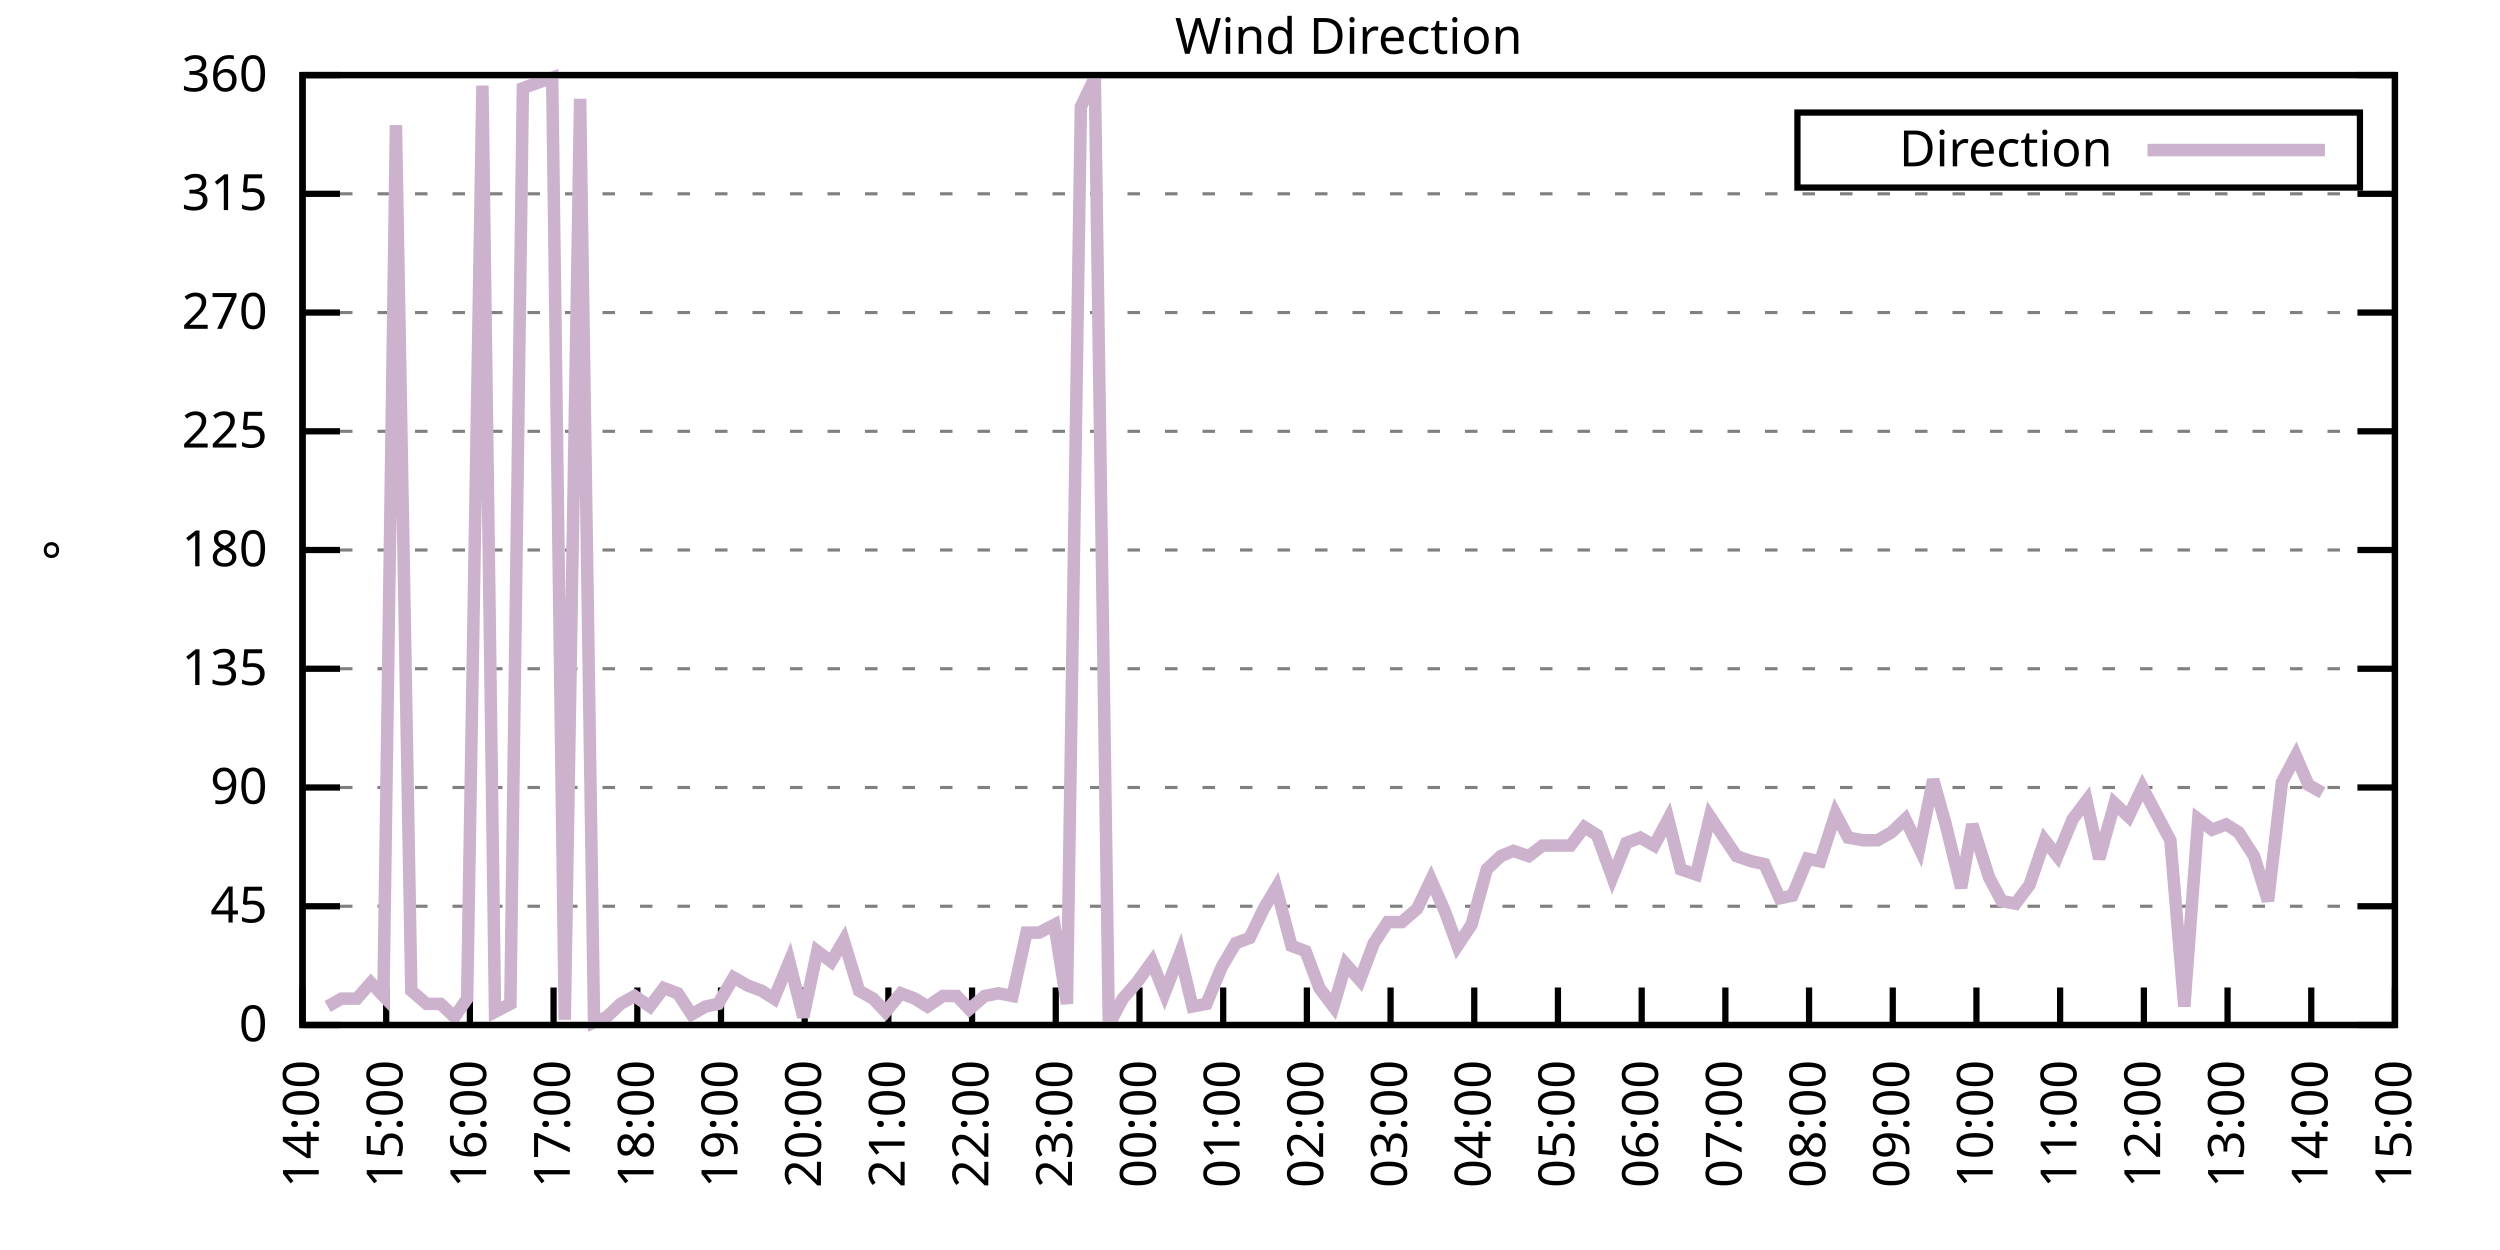
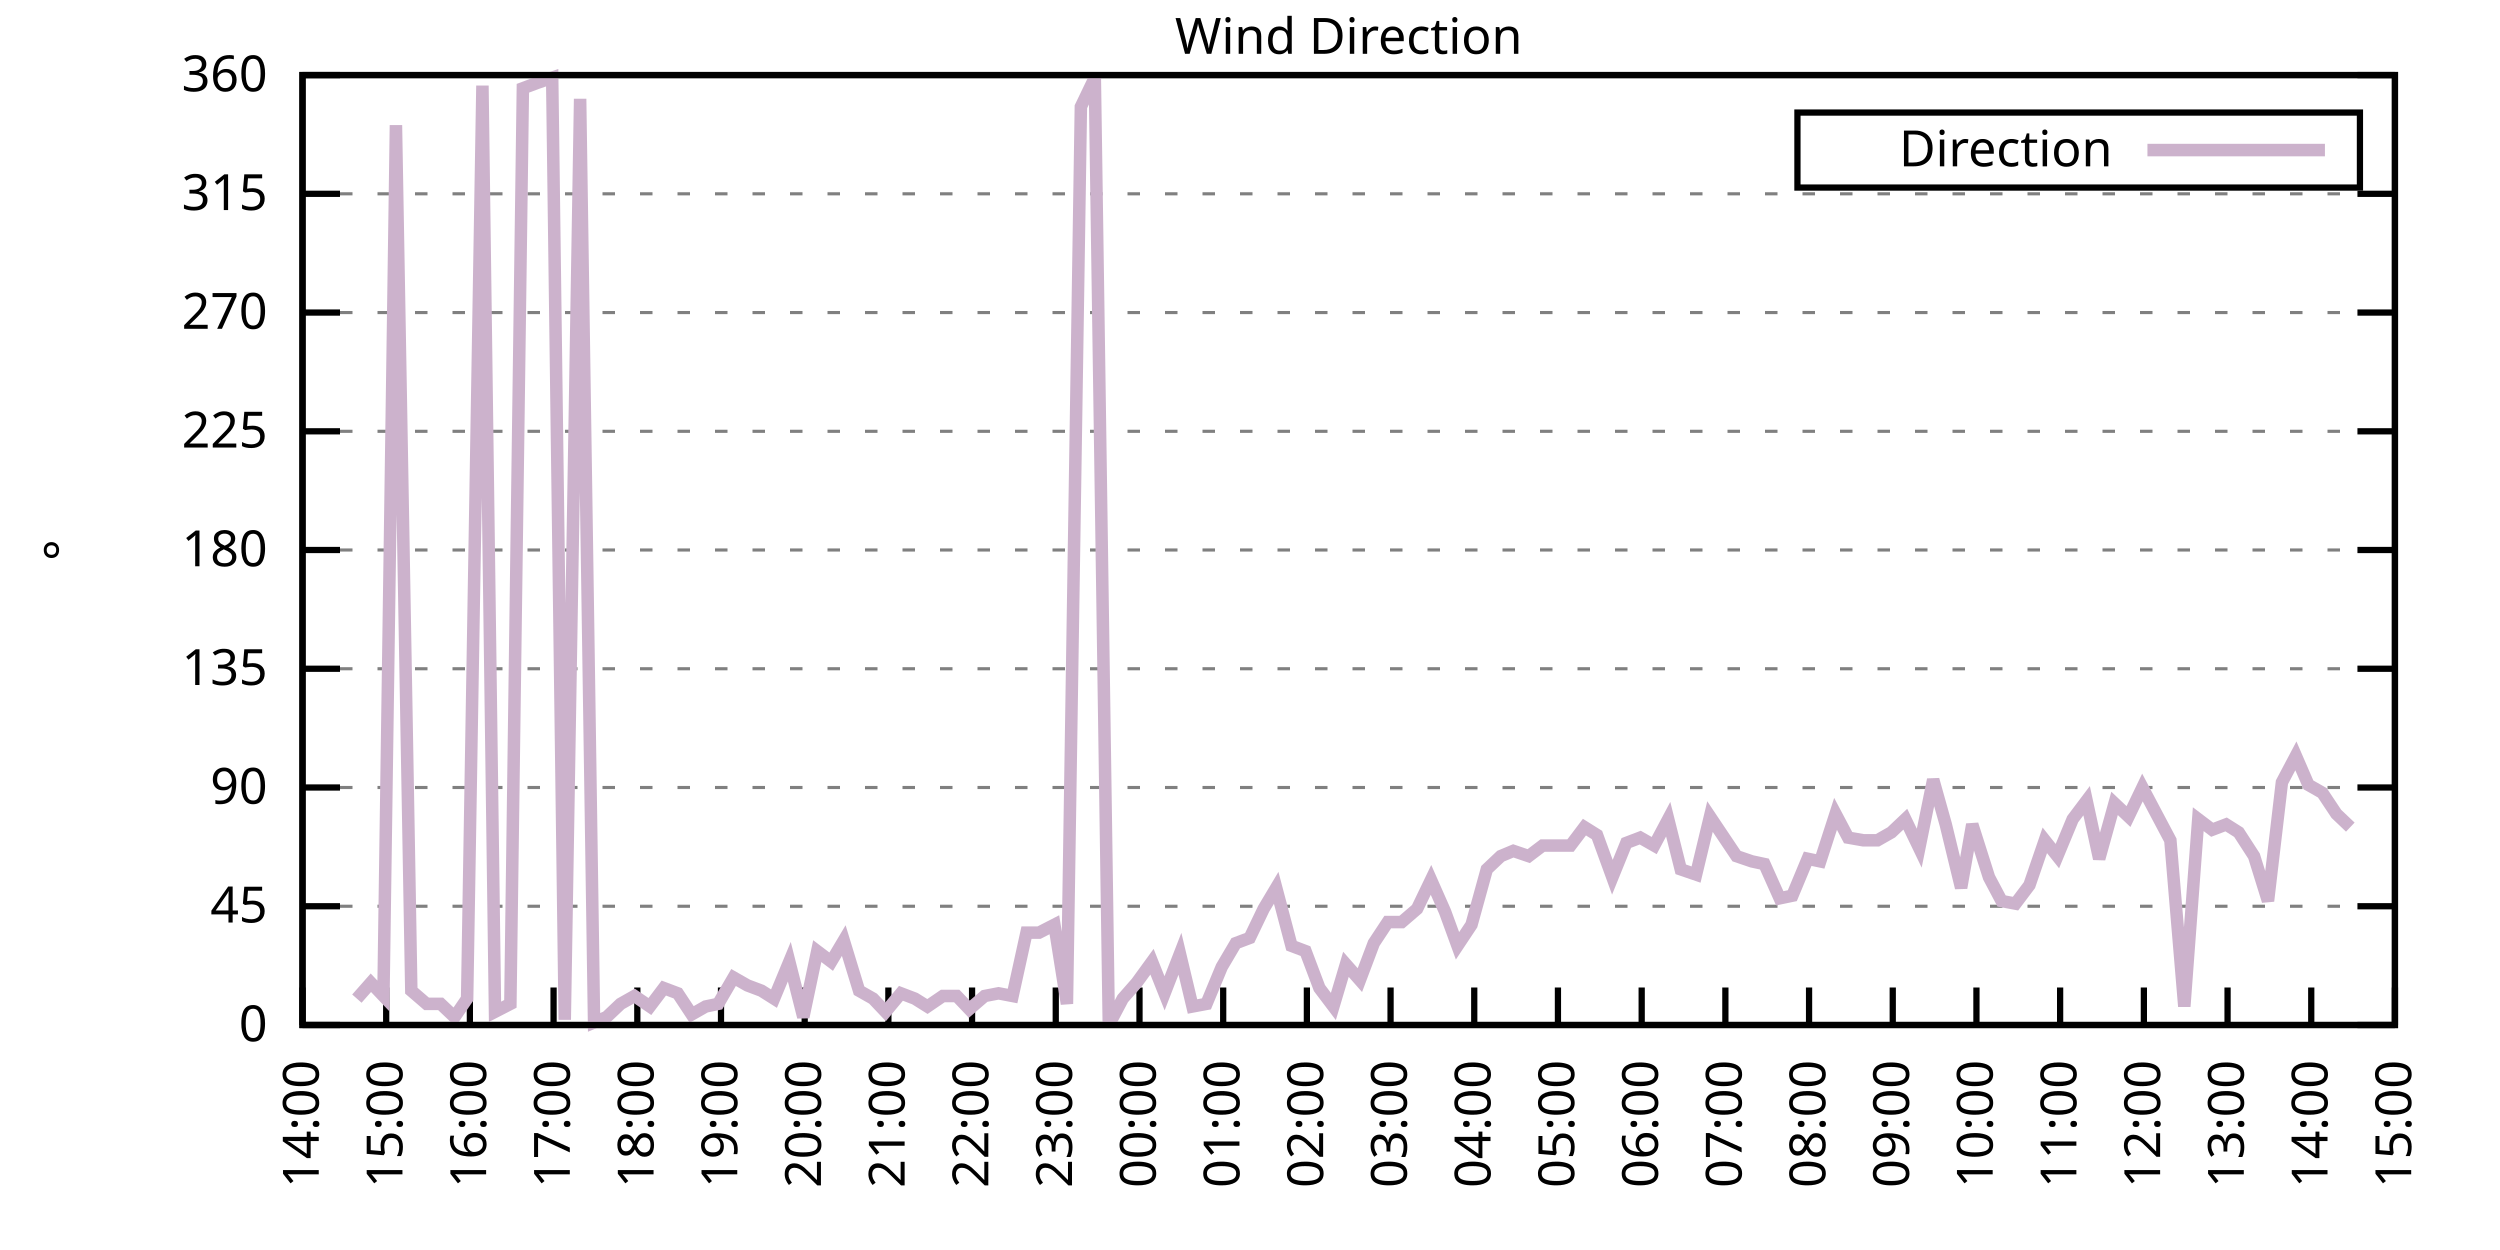
<svg xmlns="http://www.w3.org/2000/svg" xmlns:xlink="http://www.w3.org/1999/xlink" width="400" height="200" viewBox="0 0 400 200">
  <g id="gnuplot_canvas">
    <rect x="0" y="0" width="400" height="200" fill="none" />
    <defs>
      <circle id="gpDot" r="0.5" stroke-width="0.5" stroke="currentColor" />
      <path id="gpPt0" stroke-width="0.333" stroke="currentColor" d="M-1,0 h2 M0,-1 v2" />
      <path id="gpPt1" stroke-width="0.333" stroke="currentColor" d="M-1,-1 L1,1 M1,-1 L-1,1" />
      <path id="gpPt2" stroke-width="0.333" stroke="currentColor" d="M-1,0 L1,0 M0,-1 L0,1 M-1,-1 L1,1 M-1,1 L1,-1" />
      <rect id="gpPt3" stroke-width="0.333" stroke="currentColor" x="-1" y="-1" width="2" height="2" />
      <rect id="gpPt4" stroke-width="0.333" stroke="currentColor" fill="currentColor" x="-1" y="-1" width="2" height="2" />
      <circle id="gpPt5" stroke-width="0.333" stroke="currentColor" cx="0" cy="0" r="1" />
      <use xlink:href="#gpPt5" id="gpPt6" fill="currentColor" stroke="none" />
      <path id="gpPt7" stroke-width="0.333" stroke="currentColor" d="M0,-1.33 L-1.33,0.67 L1.33,0.67 z" />
      <use xlink:href="#gpPt7" id="gpPt8" fill="currentColor" stroke="none" />
      <use xlink:href="#gpPt7" id="gpPt9" stroke="currentColor" transform="rotate(180)" />
      <use xlink:href="#gpPt9" id="gpPt10" fill="currentColor" stroke="none" />
      <use xlink:href="#gpPt3" id="gpPt11" stroke="currentColor" transform="rotate(45)" />
      <use xlink:href="#gpPt11" id="gpPt12" fill="currentColor" stroke="none" />
      <path id="gpPt13" stroke-width="0.333" stroke="currentColor" d="M0,1.330 L1.265,0.411 L0.782,-1.067 L-0.782,-1.076 L-1.265,0.411 z" />
      <use xlink:href="#gpPt13" id="gpPt14" fill="currentColor" stroke="none" />
      <filter id="textbox" filterUnits="objectBoundingBox" x="0" y="0" height="1" width="1">
        <feFlood flood-color="white" flood-opacity="1" result="bgnd" />
        <feComposite in="SourceGraphic" in2="bgnd" operator="atop" />
      </filter>
      <filter id="greybox" filterUnits="objectBoundingBox" x="0" y="0" height="1" width="1">
        <feFlood flood-color="lightgrey" flood-opacity="1" result="grey" />
        <feComposite in="SourceGraphic" in2="grey" operator="atop" />
      </filter>
    </defs>
    <g fill="none" color="white" stroke="currentColor" stroke-width="1.00" stroke-linecap="butt" stroke-linejoin="miter">
</g>
    <g fill="none" color="black" stroke="currentColor" stroke-width="1.00" stroke-linecap="butt" stroke-linejoin="miter">
      <g stroke="none" shape-rendering="crispEdges">
        <polygon fill="rgb(255, 255, 255)" points="48.40,164.00 383.18,164.00 383.18,12.02 48.40,12.02 " />
      </g>
    </g>
    <g fill="none" color="black" stroke="currentColor" stroke-width="1.00" stroke-linecap="butt" stroke-linejoin="miter">
</g>
    <g fill="none" color="black" stroke="black" stroke-width="0.50" stroke-linecap="butt" stroke-linejoin="miter">
</g>
    <g fill="none" color="gray" stroke="currentColor" stroke-width="0.50" stroke-linecap="butt" stroke-linejoin="miter">
      <path stroke="gray" stroke-dasharray="2,4" class="gridline" d="M48.40,164.00 L383.19,164.00  " />
    </g>
    <g fill="none" color="gray" stroke="gray" stroke-width="1.00" stroke-linecap="butt" stroke-linejoin="miter">
</g>
    <g fill="none" color="black" stroke="currentColor" stroke-width="1.00" stroke-linecap="butt" stroke-linejoin="miter">
      <path stroke="black" d="M48.40,164.00 L54.40,164.00 M383.19,164.00 L377.19,164.00  " />
      <g transform="translate(42.80,166.60)" stroke="none" fill="black" font-family="Sans" font-size="8.00" text-anchor="end">
        <text>
          <tspan font-family="Sans"> 0</tspan>
        </text>
      </g>
    </g>
    <g fill="none" color="black" stroke="currentColor" stroke-width="1.00" stroke-linecap="butt" stroke-linejoin="miter">
</g>
    <g fill="none" color="black" stroke="black" stroke-width="0.50" stroke-linecap="butt" stroke-linejoin="miter">
</g>
    <g fill="none" color="gray" stroke="currentColor" stroke-width="0.50" stroke-linecap="butt" stroke-linejoin="miter">
      <path stroke="gray" stroke-dasharray="2,4" class="gridline" d="M48.40,145.00 L383.19,145.00  " />
    </g>
    <g fill="none" color="gray" stroke="gray" stroke-width="1.00" stroke-linecap="butt" stroke-linejoin="miter">
</g>
    <g fill="none" color="black" stroke="currentColor" stroke-width="1.00" stroke-linecap="butt" stroke-linejoin="miter">
      <path stroke="black" d="M48.40,145.00 L54.40,145.00 M383.19,145.00 L377.19,145.00  " />
      <g transform="translate(42.80,147.60)" stroke="none" fill="black" font-family="Sans" font-size="8.00" text-anchor="end">
        <text>
          <tspan font-family="Sans"> 45</tspan>
        </text>
      </g>
    </g>
    <g fill="none" color="black" stroke="currentColor" stroke-width="1.00" stroke-linecap="butt" stroke-linejoin="miter">
</g>
    <g fill="none" color="black" stroke="black" stroke-width="0.50" stroke-linecap="butt" stroke-linejoin="miter">
</g>
    <g fill="none" color="gray" stroke="currentColor" stroke-width="0.50" stroke-linecap="butt" stroke-linejoin="miter">
      <path stroke="gray" stroke-dasharray="2,4" class="gridline" d="M48.40,126.00 L383.19,126.00  " />
    </g>
    <g fill="none" color="gray" stroke="gray" stroke-width="1.00" stroke-linecap="butt" stroke-linejoin="miter">
</g>
    <g fill="none" color="black" stroke="currentColor" stroke-width="1.00" stroke-linecap="butt" stroke-linejoin="miter">
      <path stroke="black" d="M48.40,126.00 L54.40,126.00 M383.19,126.00 L377.19,126.00  " />
      <g transform="translate(42.80,128.60)" stroke="none" fill="black" font-family="Sans" font-size="8.00" text-anchor="end">
        <text>
          <tspan font-family="Sans"> 90</tspan>
        </text>
      </g>
    </g>
    <g fill="none" color="black" stroke="currentColor" stroke-width="1.00" stroke-linecap="butt" stroke-linejoin="miter">
</g>
    <g fill="none" color="black" stroke="black" stroke-width="0.50" stroke-linecap="butt" stroke-linejoin="miter">
</g>
    <g fill="none" color="gray" stroke="currentColor" stroke-width="0.50" stroke-linecap="butt" stroke-linejoin="miter">
      <path stroke="gray" stroke-dasharray="2,4" class="gridline" d="M48.40,107.00 L383.19,107.00  " />
    </g>
    <g fill="none" color="gray" stroke="gray" stroke-width="1.00" stroke-linecap="butt" stroke-linejoin="miter">
</g>
    <g fill="none" color="black" stroke="currentColor" stroke-width="1.00" stroke-linecap="butt" stroke-linejoin="miter">
      <path stroke="black" d="M48.40,107.00 L54.40,107.00 M383.19,107.00 L377.19,107.00  " />
      <g transform="translate(42.80,109.60)" stroke="none" fill="black" font-family="Sans" font-size="8.00" text-anchor="end">
        <text>
          <tspan font-family="Sans"> 135</tspan>
        </text>
      </g>
    </g>
    <g fill="none" color="black" stroke="currentColor" stroke-width="1.00" stroke-linecap="butt" stroke-linejoin="miter">
</g>
    <g fill="none" color="black" stroke="black" stroke-width="0.50" stroke-linecap="butt" stroke-linejoin="miter">
</g>
    <g fill="none" color="gray" stroke="currentColor" stroke-width="0.50" stroke-linecap="butt" stroke-linejoin="miter">
      <path stroke="gray" stroke-dasharray="2,4" class="gridline" d="M48.40,88.00 L383.19,88.00  " />
    </g>
    <g fill="none" color="gray" stroke="gray" stroke-width="1.00" stroke-linecap="butt" stroke-linejoin="miter">
</g>
    <g fill="none" color="black" stroke="currentColor" stroke-width="1.00" stroke-linecap="butt" stroke-linejoin="miter">
      <path stroke="black" d="M48.40,88.00 L54.40,88.00 M383.19,88.00 L377.19,88.00  " />
      <g transform="translate(42.80,90.60)" stroke="none" fill="black" font-family="Sans" font-size="8.00" text-anchor="end">
        <text>
          <tspan font-family="Sans"> 180</tspan>
        </text>
      </g>
    </g>
    <g fill="none" color="black" stroke="currentColor" stroke-width="1.00" stroke-linecap="butt" stroke-linejoin="miter">
</g>
    <g fill="none" color="black" stroke="black" stroke-width="0.50" stroke-linecap="butt" stroke-linejoin="miter">
</g>
    <g fill="none" color="gray" stroke="currentColor" stroke-width="0.50" stroke-linecap="butt" stroke-linejoin="miter">
      <path stroke="gray" stroke-dasharray="2,4" class="gridline" d="M48.40,69.01 L383.19,69.01  " />
    </g>
    <g fill="none" color="gray" stroke="gray" stroke-width="1.00" stroke-linecap="butt" stroke-linejoin="miter">
</g>
    <g fill="none" color="black" stroke="currentColor" stroke-width="1.00" stroke-linecap="butt" stroke-linejoin="miter">
      <path stroke="black" d="M48.40,69.01 L54.40,69.01 M383.19,69.01 L377.19,69.01  " />
      <g transform="translate(42.80,71.61)" stroke="none" fill="black" font-family="Sans" font-size="8.00" text-anchor="end">
        <text>
          <tspan font-family="Sans"> 225</tspan>
        </text>
      </g>
    </g>
    <g fill="none" color="black" stroke="currentColor" stroke-width="1.00" stroke-linecap="butt" stroke-linejoin="miter">
</g>
    <g fill="none" color="black" stroke="black" stroke-width="0.50" stroke-linecap="butt" stroke-linejoin="miter">
</g>
    <g fill="none" color="gray" stroke="currentColor" stroke-width="0.50" stroke-linecap="butt" stroke-linejoin="miter">
      <path stroke="gray" stroke-dasharray="2,4" class="gridline" d="M48.40,50.01 L383.19,50.01  " />
    </g>
    <g fill="none" color="gray" stroke="gray" stroke-width="1.00" stroke-linecap="butt" stroke-linejoin="miter">
</g>
    <g fill="none" color="black" stroke="currentColor" stroke-width="1.00" stroke-linecap="butt" stroke-linejoin="miter">
      <path stroke="black" d="M48.40,50.01 L54.40,50.01 M383.19,50.01 L377.19,50.01  " />
      <g transform="translate(42.80,52.61)" stroke="none" fill="black" font-family="Sans" font-size="8.00" text-anchor="end">
        <text>
          <tspan font-family="Sans"> 270</tspan>
        </text>
      </g>
    </g>
    <g fill="none" color="black" stroke="currentColor" stroke-width="1.00" stroke-linecap="butt" stroke-linejoin="miter">
</g>
    <g fill="none" color="black" stroke="black" stroke-width="0.50" stroke-linecap="butt" stroke-linejoin="miter">
</g>
    <g fill="none" color="gray" stroke="currentColor" stroke-width="0.50" stroke-linecap="butt" stroke-linejoin="miter">
      <path stroke="gray" stroke-dasharray="2,4" class="gridline" d="M48.40,31.01 L383.19,31.01  " />
    </g>
    <g fill="none" color="gray" stroke="gray" stroke-width="1.00" stroke-linecap="butt" stroke-linejoin="miter">
</g>
    <g fill="none" color="black" stroke="currentColor" stroke-width="1.00" stroke-linecap="butt" stroke-linejoin="miter">
      <path stroke="black" d="M48.40,31.01 L54.40,31.01 M383.19,31.01 L377.19,31.01  " />
      <g transform="translate(42.80,33.61)" stroke="none" fill="black" font-family="Sans" font-size="8.00" text-anchor="end">
        <text>
          <tspan font-family="Sans"> 315</tspan>
        </text>
      </g>
    </g>
    <g fill="none" color="black" stroke="currentColor" stroke-width="1.00" stroke-linecap="butt" stroke-linejoin="miter">
</g>
    <g fill="none" color="black" stroke="black" stroke-width="0.50" stroke-linecap="butt" stroke-linejoin="miter">
</g>
    <g fill="none" color="gray" stroke="currentColor" stroke-width="0.50" stroke-linecap="butt" stroke-linejoin="miter">
      <path stroke="gray" stroke-dasharray="2,4" class="gridline" d="M48.40,12.01 L383.19,12.01  " />
    </g>
    <g fill="none" color="gray" stroke="gray" stroke-width="1.00" stroke-linecap="butt" stroke-linejoin="miter">
</g>
    <g fill="none" color="black" stroke="currentColor" stroke-width="1.00" stroke-linecap="butt" stroke-linejoin="miter">
      <path stroke="black" d="M48.40,12.01 L54.40,12.01 M383.19,12.01 L377.19,12.01  " />
      <g transform="translate(42.80,14.61)" stroke="none" fill="black" font-family="Sans" font-size="8.00" text-anchor="end">
        <text>
          <tspan font-family="Sans"> 360</tspan>
        </text>
      </g>
    </g>
    <g fill="none" color="black" stroke="currentColor" stroke-width="1.00" stroke-linecap="butt" stroke-linejoin="miter">
      <path stroke="black" d="M48.40,164.00 L48.40,158.00  " />
      <g transform="translate(51.00,169.60) rotate(270.00)" stroke="none" fill="black" font-family="Sans" font-size="8.00" text-anchor="end">
        <text>
          <tspan font-family="Sans">14:00</tspan>
        </text>
      </g>
    </g>
    <g fill="none" color="black" stroke="currentColor" stroke-width="1.00" stroke-linecap="butt" stroke-linejoin="miter">
      <path stroke="black" d="M61.79,164.00 L61.79,158.00  " />
      <g transform="translate(64.39,169.60) rotate(270.00)" stroke="none" fill="black" font-family="Sans" font-size="8.00" text-anchor="end">
        <text>
          <tspan font-family="Sans">15:00</tspan>
        </text>
      </g>
    </g>
    <g fill="none" color="black" stroke="currentColor" stroke-width="1.00" stroke-linecap="butt" stroke-linejoin="miter">
      <path stroke="black" d="M75.18,164.00 L75.18,158.00  " />
      <g transform="translate(77.78,169.60) rotate(270.00)" stroke="none" fill="black" font-family="Sans" font-size="8.00" text-anchor="end">
        <text>
          <tspan font-family="Sans">16:00</tspan>
        </text>
      </g>
    </g>
    <g fill="none" color="black" stroke="currentColor" stroke-width="1.00" stroke-linecap="butt" stroke-linejoin="miter">
      <path stroke="black" d="M88.57,164.00 L88.57,158.00  " />
      <g transform="translate(91.17,169.60) rotate(270.00)" stroke="none" fill="black" font-family="Sans" font-size="8.00" text-anchor="end">
        <text>
          <tspan font-family="Sans">17:00</tspan>
        </text>
      </g>
    </g>
    <g fill="none" color="black" stroke="currentColor" stroke-width="1.00" stroke-linecap="butt" stroke-linejoin="miter">
      <path stroke="black" d="M101.97,164.00 L101.97,158.00  " />
      <g transform="translate(104.57,169.60) rotate(270.00)" stroke="none" fill="black" font-family="Sans" font-size="8.00" text-anchor="end">
        <text>
          <tspan font-family="Sans">18:00</tspan>
        </text>
      </g>
    </g>
    <g fill="none" color="black" stroke="currentColor" stroke-width="1.00" stroke-linecap="butt" stroke-linejoin="miter">
      <path stroke="black" d="M115.36,164.00 L115.36,158.00  " />
      <g transform="translate(117.96,169.60) rotate(270.00)" stroke="none" fill="black" font-family="Sans" font-size="8.00" text-anchor="end">
        <text>
          <tspan font-family="Sans">19:00</tspan>
        </text>
      </g>
    </g>
    <g fill="none" color="black" stroke="currentColor" stroke-width="1.00" stroke-linecap="butt" stroke-linejoin="miter">
      <path stroke="black" d="M128.75,164.00 L128.75,158.00  " />
      <g transform="translate(131.35,169.60) rotate(270.00)" stroke="none" fill="black" font-family="Sans" font-size="8.00" text-anchor="end">
        <text>
          <tspan font-family="Sans">20:00</tspan>
        </text>
      </g>
    </g>
    <g fill="none" color="black" stroke="currentColor" stroke-width="1.00" stroke-linecap="butt" stroke-linejoin="miter">
      <path stroke="black" d="M142.14,164.00 L142.14,158.00  " />
      <g transform="translate(144.74,169.60) rotate(270.00)" stroke="none" fill="black" font-family="Sans" font-size="8.00" text-anchor="end">
        <text>
          <tspan font-family="Sans">21:00</tspan>
        </text>
      </g>
    </g>
    <g fill="none" color="black" stroke="currentColor" stroke-width="1.00" stroke-linecap="butt" stroke-linejoin="miter">
      <path stroke="black" d="M155.53,164.00 L155.53,158.00  " />
      <g transform="translate(158.13,169.60) rotate(270.00)" stroke="none" fill="black" font-family="Sans" font-size="8.00" text-anchor="end">
        <text>
          <tspan font-family="Sans">22:00</tspan>
        </text>
      </g>
    </g>
    <g fill="none" color="black" stroke="currentColor" stroke-width="1.00" stroke-linecap="butt" stroke-linejoin="miter">
      <path stroke="black" d="M168.92,164.00 L168.92,158.00  " />
      <g transform="translate(171.52,169.60) rotate(270.00)" stroke="none" fill="black" font-family="Sans" font-size="8.00" text-anchor="end">
        <text>
          <tspan font-family="Sans">23:00</tspan>
        </text>
      </g>
    </g>
    <g fill="none" color="black" stroke="currentColor" stroke-width="1.00" stroke-linecap="butt" stroke-linejoin="miter">
      <path stroke="black" d="M182.32,164.00 L182.32,158.00  " />
      <g transform="translate(184.92,169.60) rotate(270.00)" stroke="none" fill="black" font-family="Sans" font-size="8.00" text-anchor="end">
        <text>
          <tspan font-family="Sans">00:00</tspan>
        </text>
      </g>
    </g>
    <g fill="none" color="black" stroke="currentColor" stroke-width="1.00" stroke-linecap="butt" stroke-linejoin="miter">
      <path stroke="black" d="M195.71,164.00 L195.71,158.00  " />
      <g transform="translate(198.31,169.60) rotate(270.00)" stroke="none" fill="black" font-family="Sans" font-size="8.00" text-anchor="end">
        <text>
          <tspan font-family="Sans">01:00</tspan>
        </text>
      </g>
    </g>
    <g fill="none" color="black" stroke="currentColor" stroke-width="1.00" stroke-linecap="butt" stroke-linejoin="miter">
      <path stroke="black" d="M209.10,164.00 L209.10,158.00  " />
      <g transform="translate(211.70,169.60) rotate(270.00)" stroke="none" fill="black" font-family="Sans" font-size="8.00" text-anchor="end">
        <text>
          <tspan font-family="Sans">02:00</tspan>
        </text>
      </g>
    </g>
    <g fill="none" color="black" stroke="currentColor" stroke-width="1.00" stroke-linecap="butt" stroke-linejoin="miter">
      <path stroke="black" d="M222.49,164.00 L222.49,158.00  " />
      <g transform="translate(225.09,169.60) rotate(270.00)" stroke="none" fill="black" font-family="Sans" font-size="8.00" text-anchor="end">
        <text>
          <tspan font-family="Sans">03:00</tspan>
        </text>
      </g>
    </g>
    <g fill="none" color="black" stroke="currentColor" stroke-width="1.00" stroke-linecap="butt" stroke-linejoin="miter">
      <path stroke="black" d="M235.88,164.00 L235.88,158.00  " />
      <g transform="translate(238.48,169.60) rotate(270.00)" stroke="none" fill="black" font-family="Sans" font-size="8.00" text-anchor="end">
        <text>
          <tspan font-family="Sans">04:00</tspan>
        </text>
      </g>
    </g>
    <g fill="none" color="black" stroke="currentColor" stroke-width="1.00" stroke-linecap="butt" stroke-linejoin="miter">
      <path stroke="black" d="M249.27,164.00 L249.27,158.00  " />
      <g transform="translate(251.87,169.60) rotate(270.00)" stroke="none" fill="black" font-family="Sans" font-size="8.00" text-anchor="end">
        <text>
          <tspan font-family="Sans">05:00</tspan>
        </text>
      </g>
    </g>
    <g fill="none" color="black" stroke="currentColor" stroke-width="1.00" stroke-linecap="butt" stroke-linejoin="miter">
      <path stroke="black" d="M262.67,164.00 L262.67,158.00  " />
      <g transform="translate(265.27,169.60) rotate(270.00)" stroke="none" fill="black" font-family="Sans" font-size="8.00" text-anchor="end">
        <text>
          <tspan font-family="Sans">06:00</tspan>
        </text>
      </g>
    </g>
    <g fill="none" color="black" stroke="currentColor" stroke-width="1.00" stroke-linecap="butt" stroke-linejoin="miter">
      <path stroke="black" d="M276.06,164.00 L276.06,158.00  " />
      <g transform="translate(278.66,169.60) rotate(270.00)" stroke="none" fill="black" font-family="Sans" font-size="8.00" text-anchor="end">
        <text>
          <tspan font-family="Sans">07:00</tspan>
        </text>
      </g>
    </g>
    <g fill="none" color="black" stroke="currentColor" stroke-width="1.00" stroke-linecap="butt" stroke-linejoin="miter">
      <path stroke="black" d="M289.45,164.00 L289.45,158.00  " />
      <g transform="translate(292.05,169.60) rotate(270.00)" stroke="none" fill="black" font-family="Sans" font-size="8.00" text-anchor="end">
        <text>
          <tspan font-family="Sans">08:00</tspan>
        </text>
      </g>
    </g>
    <g fill="none" color="black" stroke="currentColor" stroke-width="1.00" stroke-linecap="butt" stroke-linejoin="miter">
      <path stroke="black" d="M302.84,164.00 L302.84,158.00  " />
      <g transform="translate(305.44,169.60) rotate(270.00)" stroke="none" fill="black" font-family="Sans" font-size="8.00" text-anchor="end">
        <text>
          <tspan font-family="Sans">09:00</tspan>
        </text>
      </g>
    </g>
    <g fill="none" color="black" stroke="currentColor" stroke-width="1.00" stroke-linecap="butt" stroke-linejoin="miter">
      <path stroke="black" d="M316.23,164.00 L316.23,158.00  " />
      <g transform="translate(318.83,169.60) rotate(270.00)" stroke="none" fill="black" font-family="Sans" font-size="8.00" text-anchor="end">
        <text>
          <tspan font-family="Sans">10:00</tspan>
        </text>
      </g>
    </g>
    <g fill="none" color="black" stroke="currentColor" stroke-width="1.00" stroke-linecap="butt" stroke-linejoin="miter">
      <path stroke="black" d="M329.62,164.00 L329.62,158.00  " />
      <g transform="translate(332.22,169.60) rotate(270.00)" stroke="none" fill="black" font-family="Sans" font-size="8.00" text-anchor="end">
        <text>
          <tspan font-family="Sans">11:00</tspan>
        </text>
      </g>
    </g>
    <g fill="none" color="black" stroke="currentColor" stroke-width="1.00" stroke-linecap="butt" stroke-linejoin="miter">
      <path stroke="black" d="M343.02,164.00 L343.02,158.00  " />
      <g transform="translate(345.62,169.60) rotate(270.00)" stroke="none" fill="black" font-family="Sans" font-size="8.00" text-anchor="end">
        <text>
          <tspan font-family="Sans">12:00</tspan>
        </text>
      </g>
    </g>
    <g fill="none" color="black" stroke="currentColor" stroke-width="1.00" stroke-linecap="butt" stroke-linejoin="miter">
      <path stroke="black" d="M356.41,164.00 L356.41,158.00  " />
      <g transform="translate(359.01,169.60) rotate(270.00)" stroke="none" fill="black" font-family="Sans" font-size="8.00" text-anchor="end">
        <text>
          <tspan font-family="Sans">13:00</tspan>
        </text>
      </g>
    </g>
    <g fill="none" color="black" stroke="currentColor" stroke-width="1.00" stroke-linecap="butt" stroke-linejoin="miter">
      <path stroke="black" d="M369.80,164.00 L369.80,158.00  " />
      <g transform="translate(372.40,169.60) rotate(270.00)" stroke="none" fill="black" font-family="Sans" font-size="8.00" text-anchor="end">
        <text>
          <tspan font-family="Sans">14:00</tspan>
        </text>
      </g>
    </g>
    <g fill="none" color="black" stroke="currentColor" stroke-width="1.00" stroke-linecap="butt" stroke-linejoin="miter">
      <path stroke="black" d="M383.19,164.00 L383.19,158.00  " />
      <g transform="translate(385.79,169.60) rotate(270.00)" stroke="none" fill="black" font-family="Sans" font-size="8.00" text-anchor="end">
        <text>
          <tspan font-family="Sans">15:00</tspan>
        </text>
      </g>
    </g>
    <g fill="none" color="black" stroke="currentColor" stroke-width="1.00" stroke-linecap="butt" stroke-linejoin="miter">
</g>
    <g fill="none" color="black" stroke="currentColor" stroke-width="1.00" stroke-linecap="butt" stroke-linejoin="miter">
      <path stroke="black" d="M48.40,12.01 L48.40,164.00 L383.19,164.00 L383.19,12.01 L48.40,12.01 Z  " />
    </g>
    <g fill="none" color="black" stroke="currentColor" stroke-width="1.00" stroke-linecap="butt" stroke-linejoin="miter">
</g>
    <g fill="none" color="black" stroke="currentColor" stroke-width="1.00" stroke-linecap="butt" stroke-linejoin="miter">
      <path stroke="black" d="M287.59,30.01 L287.59,18.01 L377.59,18.01 L377.59,30.01 L287.59,30.01 Z  " />
    </g>
    <g id="Wind_direction_plot_1">
      <g fill="none" color="white" stroke="black" stroke-width="2.00" stroke-linecap="butt" stroke-linejoin="miter">
</g>
      <g fill="none" color="black" stroke="currentColor" stroke-width="2.00" stroke-linecap="butt" stroke-linejoin="miter">
        <g transform="translate(337.99,26.61)" stroke="none" fill="black" font-family="Sans" font-size="8.00" text-anchor="end">
          <text>
            <tspan font-family="Sans">Direction</tspan>
          </text>
        </g>
      </g>
      <g fill="none" color="black" stroke="currentColor" stroke-width="2.00" stroke-linecap="butt" stroke-linejoin="miter">
-         <path stroke="rgb(204, 178, 204)" d="M343.59,24.01 L371.99,24.01 M52.42,161.04 L54.65,159.78 L57.10,159.78 L59.34,157.24 L61.35,159.36 L63.35,20.03   L65.81,158.51 L68.26,160.62 L70.50,160.62 L72.73,162.73 L74.74,159.78 L77.19,13.70 L79.20,161.89 L81.66,160.62   L83.66,14.12 L85.90,13.28 L88.35,12.43 L90.36,163.16 L92.82,15.81 L95.05,163.58 L97.06,162.73 L99.29,160.62   L101.52,159.36 L103.98,161.04 L106.21,158.09 L108.44,158.93 L110.67,162.31 L112.90,161.04 L114.91,160.62 L117.37,156.40   L119.60,157.67 L121.83,158.51 L123.84,159.78 L126.29,153.87 L128.53,162.73 L130.76,152.18 L132.99,153.87 L135.00,150.49   L137.45,158.51 L139.69,159.78 L141.69,161.89 L144.15,158.93 L146.38,159.78 L148.39,161.04 L150.85,159.36 L153.08,159.36   L155.09,161.47 L157.54,159.36 L159.77,158.93 L162.01,159.36 L164.24,149.22 L166.25,149.22 L168.70,147.96 L170.71,160.62   L172.94,17.08 L175.17,12.43 L177.41,164.00 L179.64,159.78 L181.87,157.24 L184.32,153.87 L186.33,158.93 L188.79,152.60   L190.80,161.04 L193.03,160.62 L195.48,154.71 L197.72,150.91 L199.95,150.07 L202.18,145.42 L204.19,142.05 L206.64,151.33   L208.88,152.18 L211.11,158.09 L213.34,161.04 L215.35,154.29 L217.58,156.82 L219.81,150.91 L222.04,147.53 L224.28,147.53   L226.73,145.42 L228.96,140.78 L231.20,145.85 L233.20,151.33 L235.44,147.96 L237.89,139.09 L240.12,136.98 L242.13,136.14   L244.59,136.98 L246.82,135.29 L251.28,135.29 L253.51,132.34 L255.52,133.60 L257.98,140.36 L260.21,134.87 L262.44,134.02   L264.67,135.29 L266.91,131.07 L268.92,139.09 L271.37,139.93 L273.60,130.65 L277.84,136.98 L280.30,137.82 L282.31,138.25   L284.76,143.73 L286.77,143.31 L289.23,137.40 L291.23,137.82 L293.69,130.22 L295.70,134.02 L298.15,134.45 L300.39,134.45   L302.62,133.18 L304.85,131.07 L307.08,135.71 L309.31,124.74 L311.32,131.91 L313.78,142.05 L315.56,131.91 L318.24,140.36   L320.25,144.16 L322.48,144.58 L324.71,141.62 L327.17,134.45 L329.18,136.98 L331.63,131.07 L333.86,128.11 L335.87,137.40   L338.33,128.54 L340.56,130.65 L342.79,126.00 L345.02,130.22 L347.26,134.45 L349.49,161.04 L351.72,131.07 L353.95,132.76   L356.18,131.91 L358.19,133.18 L360.65,136.98 L362.88,144.16 L365.11,125.16 L367.34,120.94 L369.35,125.58 L371.58,126.85    " />
+         <path stroke="rgb(204, 178, 204)" d="M343.59,24.01 L371.99,24.01 M57.10,159.78 L59.34,157.24 L61.35,159.36 L63.35,20.03 L65.81,158.51 L68.26,160.62   L70.50,160.62 L72.73,162.73 L74.74,159.78 L77.19,13.70 L79.20,161.89 L81.66,160.62 L83.66,14.12 L85.90,13.28   L88.35,12.43 L90.36,163.16 L92.82,15.81 L95.05,163.58 L97.06,162.73 L99.29,160.62 L101.52,159.36 L103.98,161.04   L106.21,158.09 L108.44,158.93 L110.67,162.31 L112.90,161.04 L114.91,160.62 L117.37,156.40 L119.60,157.67 L121.83,158.51   L123.84,159.78 L126.29,153.87 L128.53,162.73 L130.76,152.18 L132.99,153.87 L135.00,150.49 L137.45,158.51 L139.69,159.78   L141.69,161.89 L144.15,158.93 L146.38,159.78 L148.39,161.04 L150.85,159.36 L153.08,159.36 L155.09,161.47 L157.54,159.36   L159.77,158.93 L162.01,159.36 L164.24,149.22 L166.25,149.22 L168.70,147.96 L170.71,160.62 L172.94,17.08 L175.17,12.43   L177.41,164.00 L179.64,159.78 L181.87,157.24 L184.32,153.87 L186.33,158.93 L188.79,152.60 L190.80,161.04 L193.03,160.62   L195.48,154.71 L197.72,150.91 L199.95,150.07 L202.18,145.42 L204.19,142.05 L206.64,151.33 L208.88,152.18 L211.11,158.09   L213.34,161.04 L215.35,154.29 L217.58,156.82 L219.81,150.91 L222.04,147.53 L224.28,147.53 L226.73,145.42 L228.96,140.78   L231.20,145.85 L233.20,151.33 L235.44,147.96 L237.89,139.09 L240.12,136.98 L242.13,136.14 L244.59,136.98 L246.82,135.29   L251.28,135.29 L253.51,132.34 L255.52,133.60 L257.98,140.36 L260.21,134.87 L262.44,134.02 L264.67,135.29 L266.91,131.07   L268.92,139.09 L271.37,139.93 L273.60,130.65 L277.84,136.98 L280.30,137.82 L282.31,138.25 L284.76,143.73 L286.77,143.31   L289.23,137.40 L291.23,137.82 L293.69,130.22 L295.70,134.02 L298.15,134.45 L300.39,134.45 L302.62,133.18 L304.85,131.07   L307.08,135.71 L309.31,124.74 L311.32,131.91 L313.78,142.05 L315.56,131.91 L318.24,140.36 L320.25,144.16 L322.48,144.58   L324.71,141.62 L327.17,134.45 L329.18,136.98 L331.63,131.07 L333.86,128.11 L335.87,137.40 L338.33,128.54 L340.56,130.65   L342.79,126.00 L345.02,130.22 L347.26,134.45 L349.49,161.04 L351.72,131.07 L353.95,132.76 L356.18,131.91 L358.19,133.18   L360.65,136.98 L362.88,144.16 L365.11,125.16 L367.34,120.94 L369.35,125.58 L371.58,126.85 L373.82,130.22 L376.05,132.34    " />
      </g>
    </g>
    <g fill="none" color="black" stroke="currentColor" stroke-width="2.00" stroke-linecap="butt" stroke-linejoin="miter">
</g>
    <g fill="none" color="black" stroke="black" stroke-width="1.00" stroke-linecap="butt" stroke-linejoin="miter">
</g>
    <g fill="none" color="black" stroke="currentColor" stroke-width="1.00" stroke-linecap="butt" stroke-linejoin="miter">
      <path stroke="black" d="M48.40,12.01 L48.40,164.00 L383.19,164.00 L383.19,12.01 L48.40,12.01 Z  " />
      <g transform="translate(12.80,88.01) rotate(270.00)" stroke="none" fill="black" font-family="Sans" font-size="8.00" text-anchor="middle">
        <text>
          <tspan font-family="Sans">°</tspan>
        </text>
      </g>
    </g>
    <g fill="none" color="black" stroke="currentColor" stroke-width="1.00" stroke-linecap="butt" stroke-linejoin="miter">
</g>
    <g fill="none" color="black" stroke="currentColor" stroke-width="1.00" stroke-linecap="butt" stroke-linejoin="miter">
      <g transform="translate(215.79,8.61)" stroke="none" fill="black" font-family="Sans" font-size="8.00" text-anchor="middle">
        <text>
          <tspan font-family="Sans">Wind Direction</tspan>
        </text>
      </g>
    </g>
    <g fill="none" color="black" stroke="currentColor" stroke-width="1.00" stroke-linecap="butt" stroke-linejoin="miter">
</g>
  </g>
</svg>
